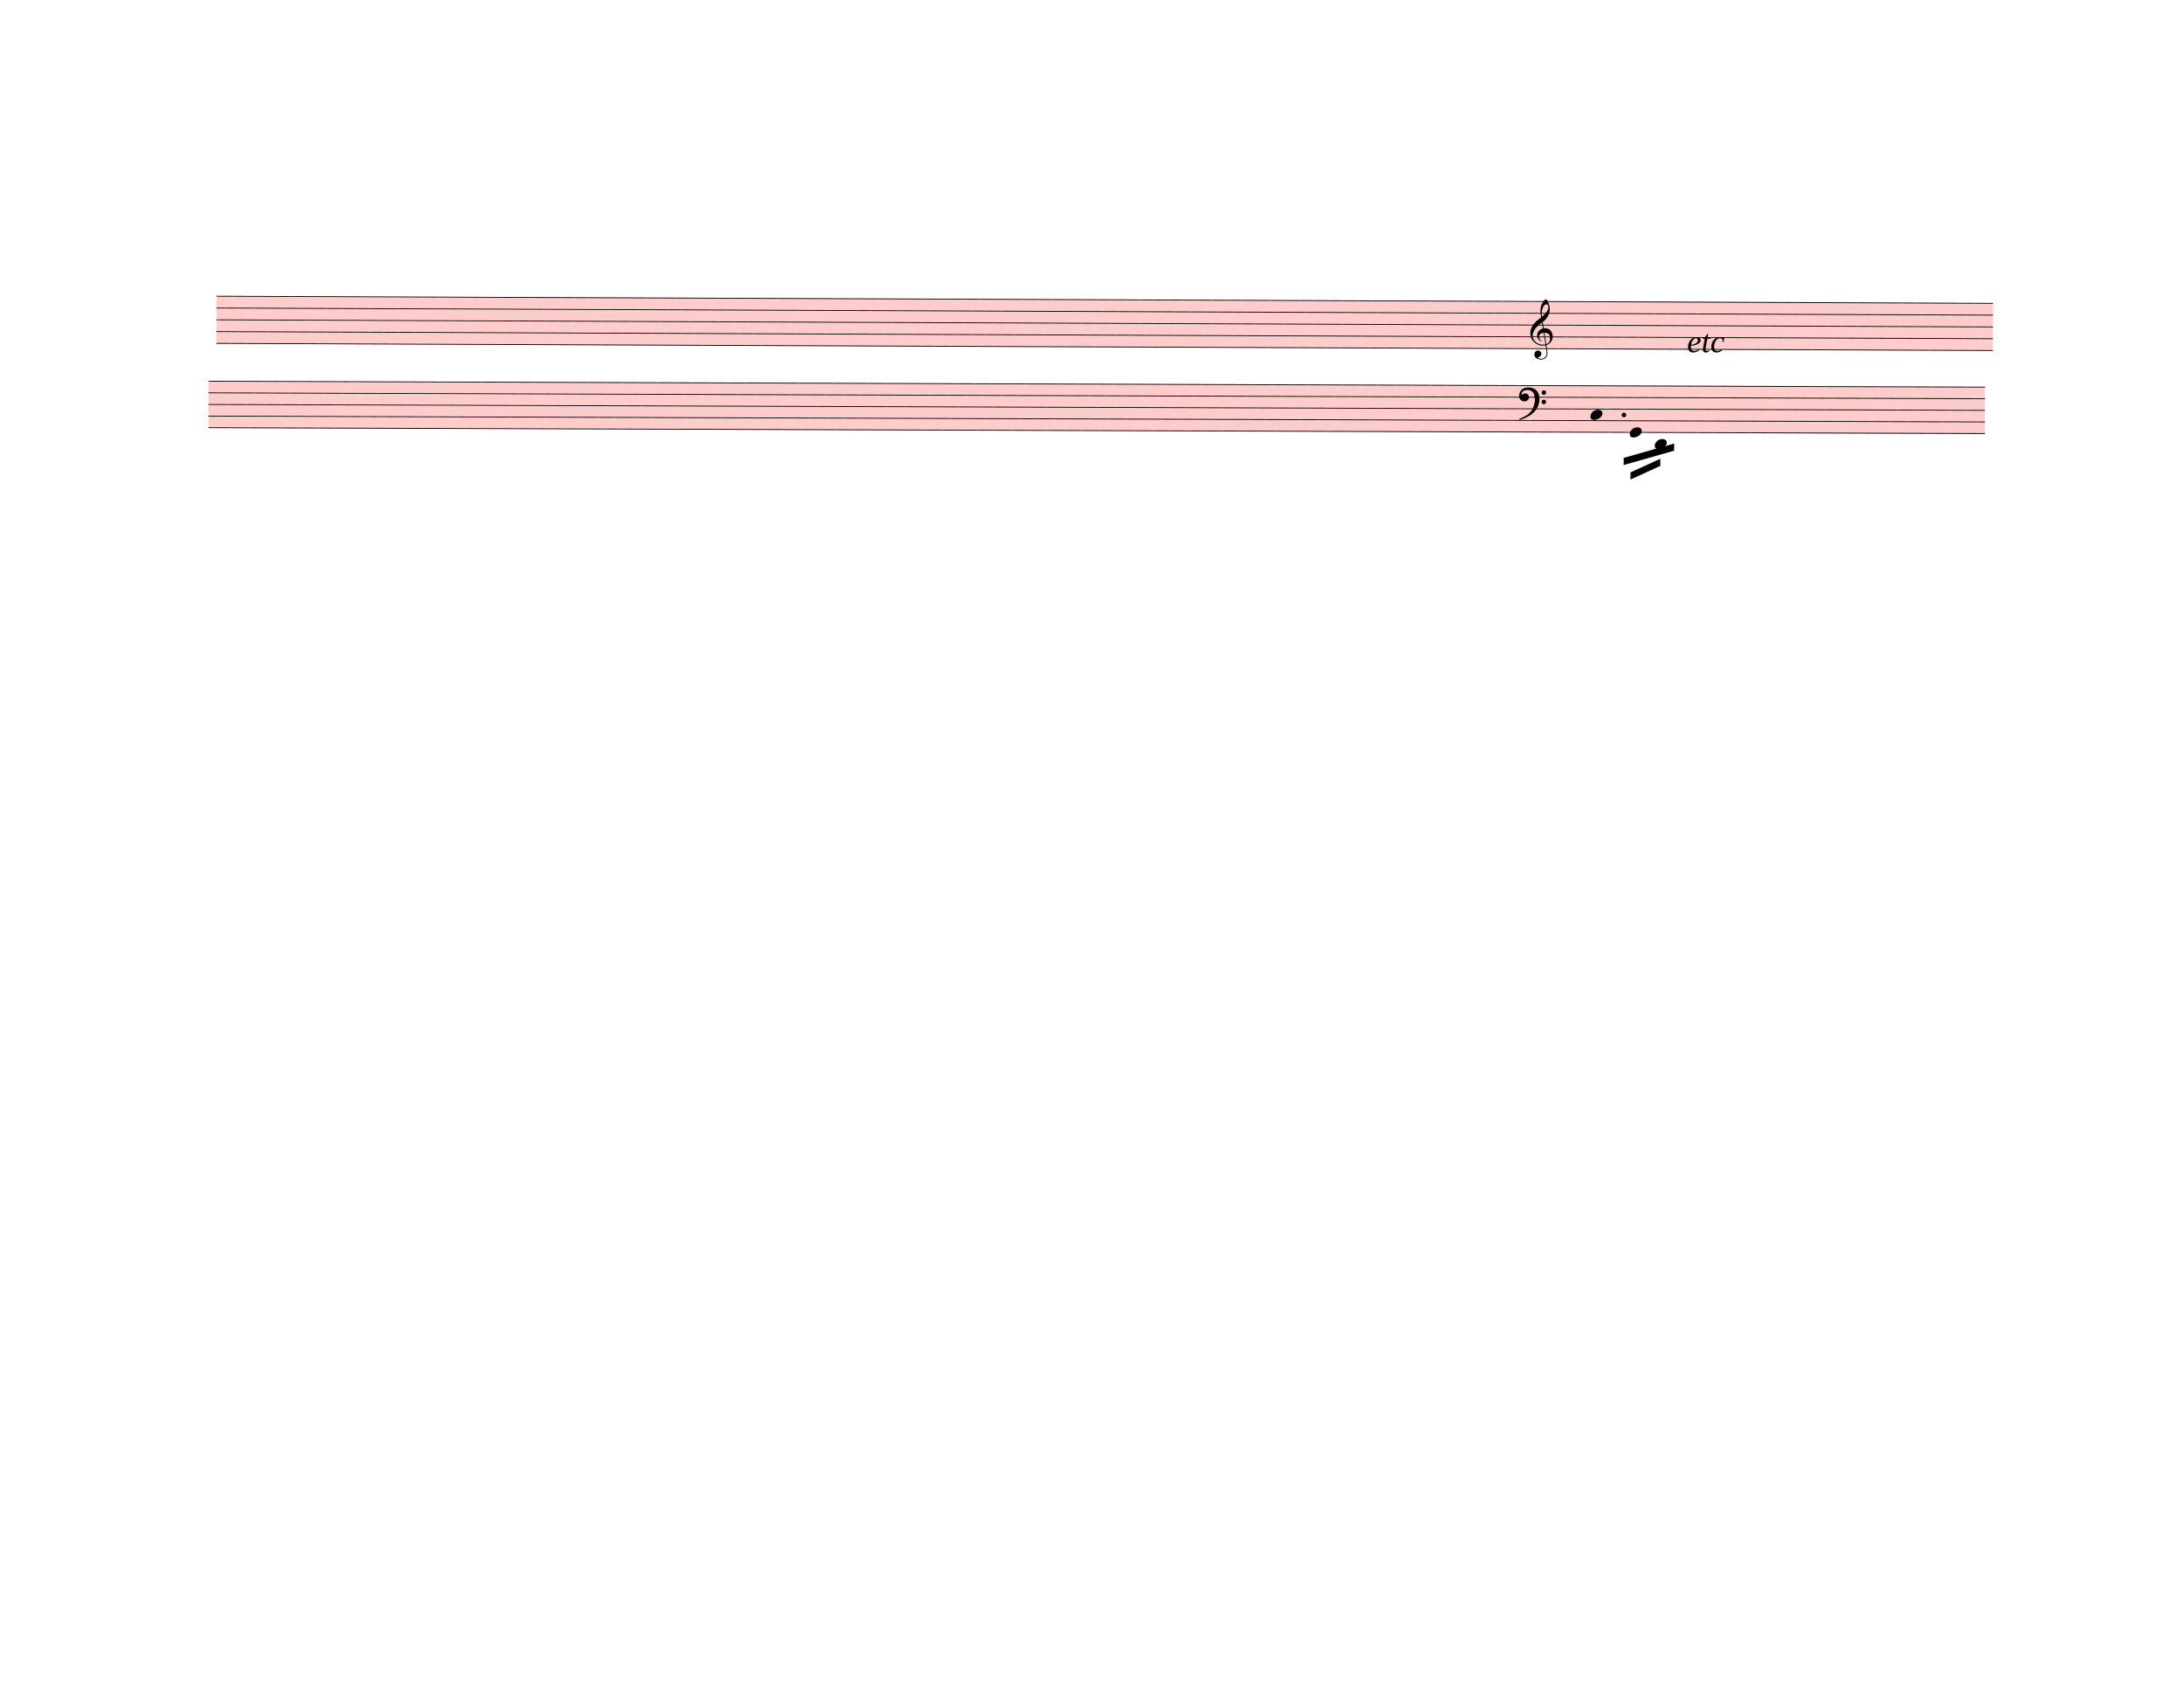
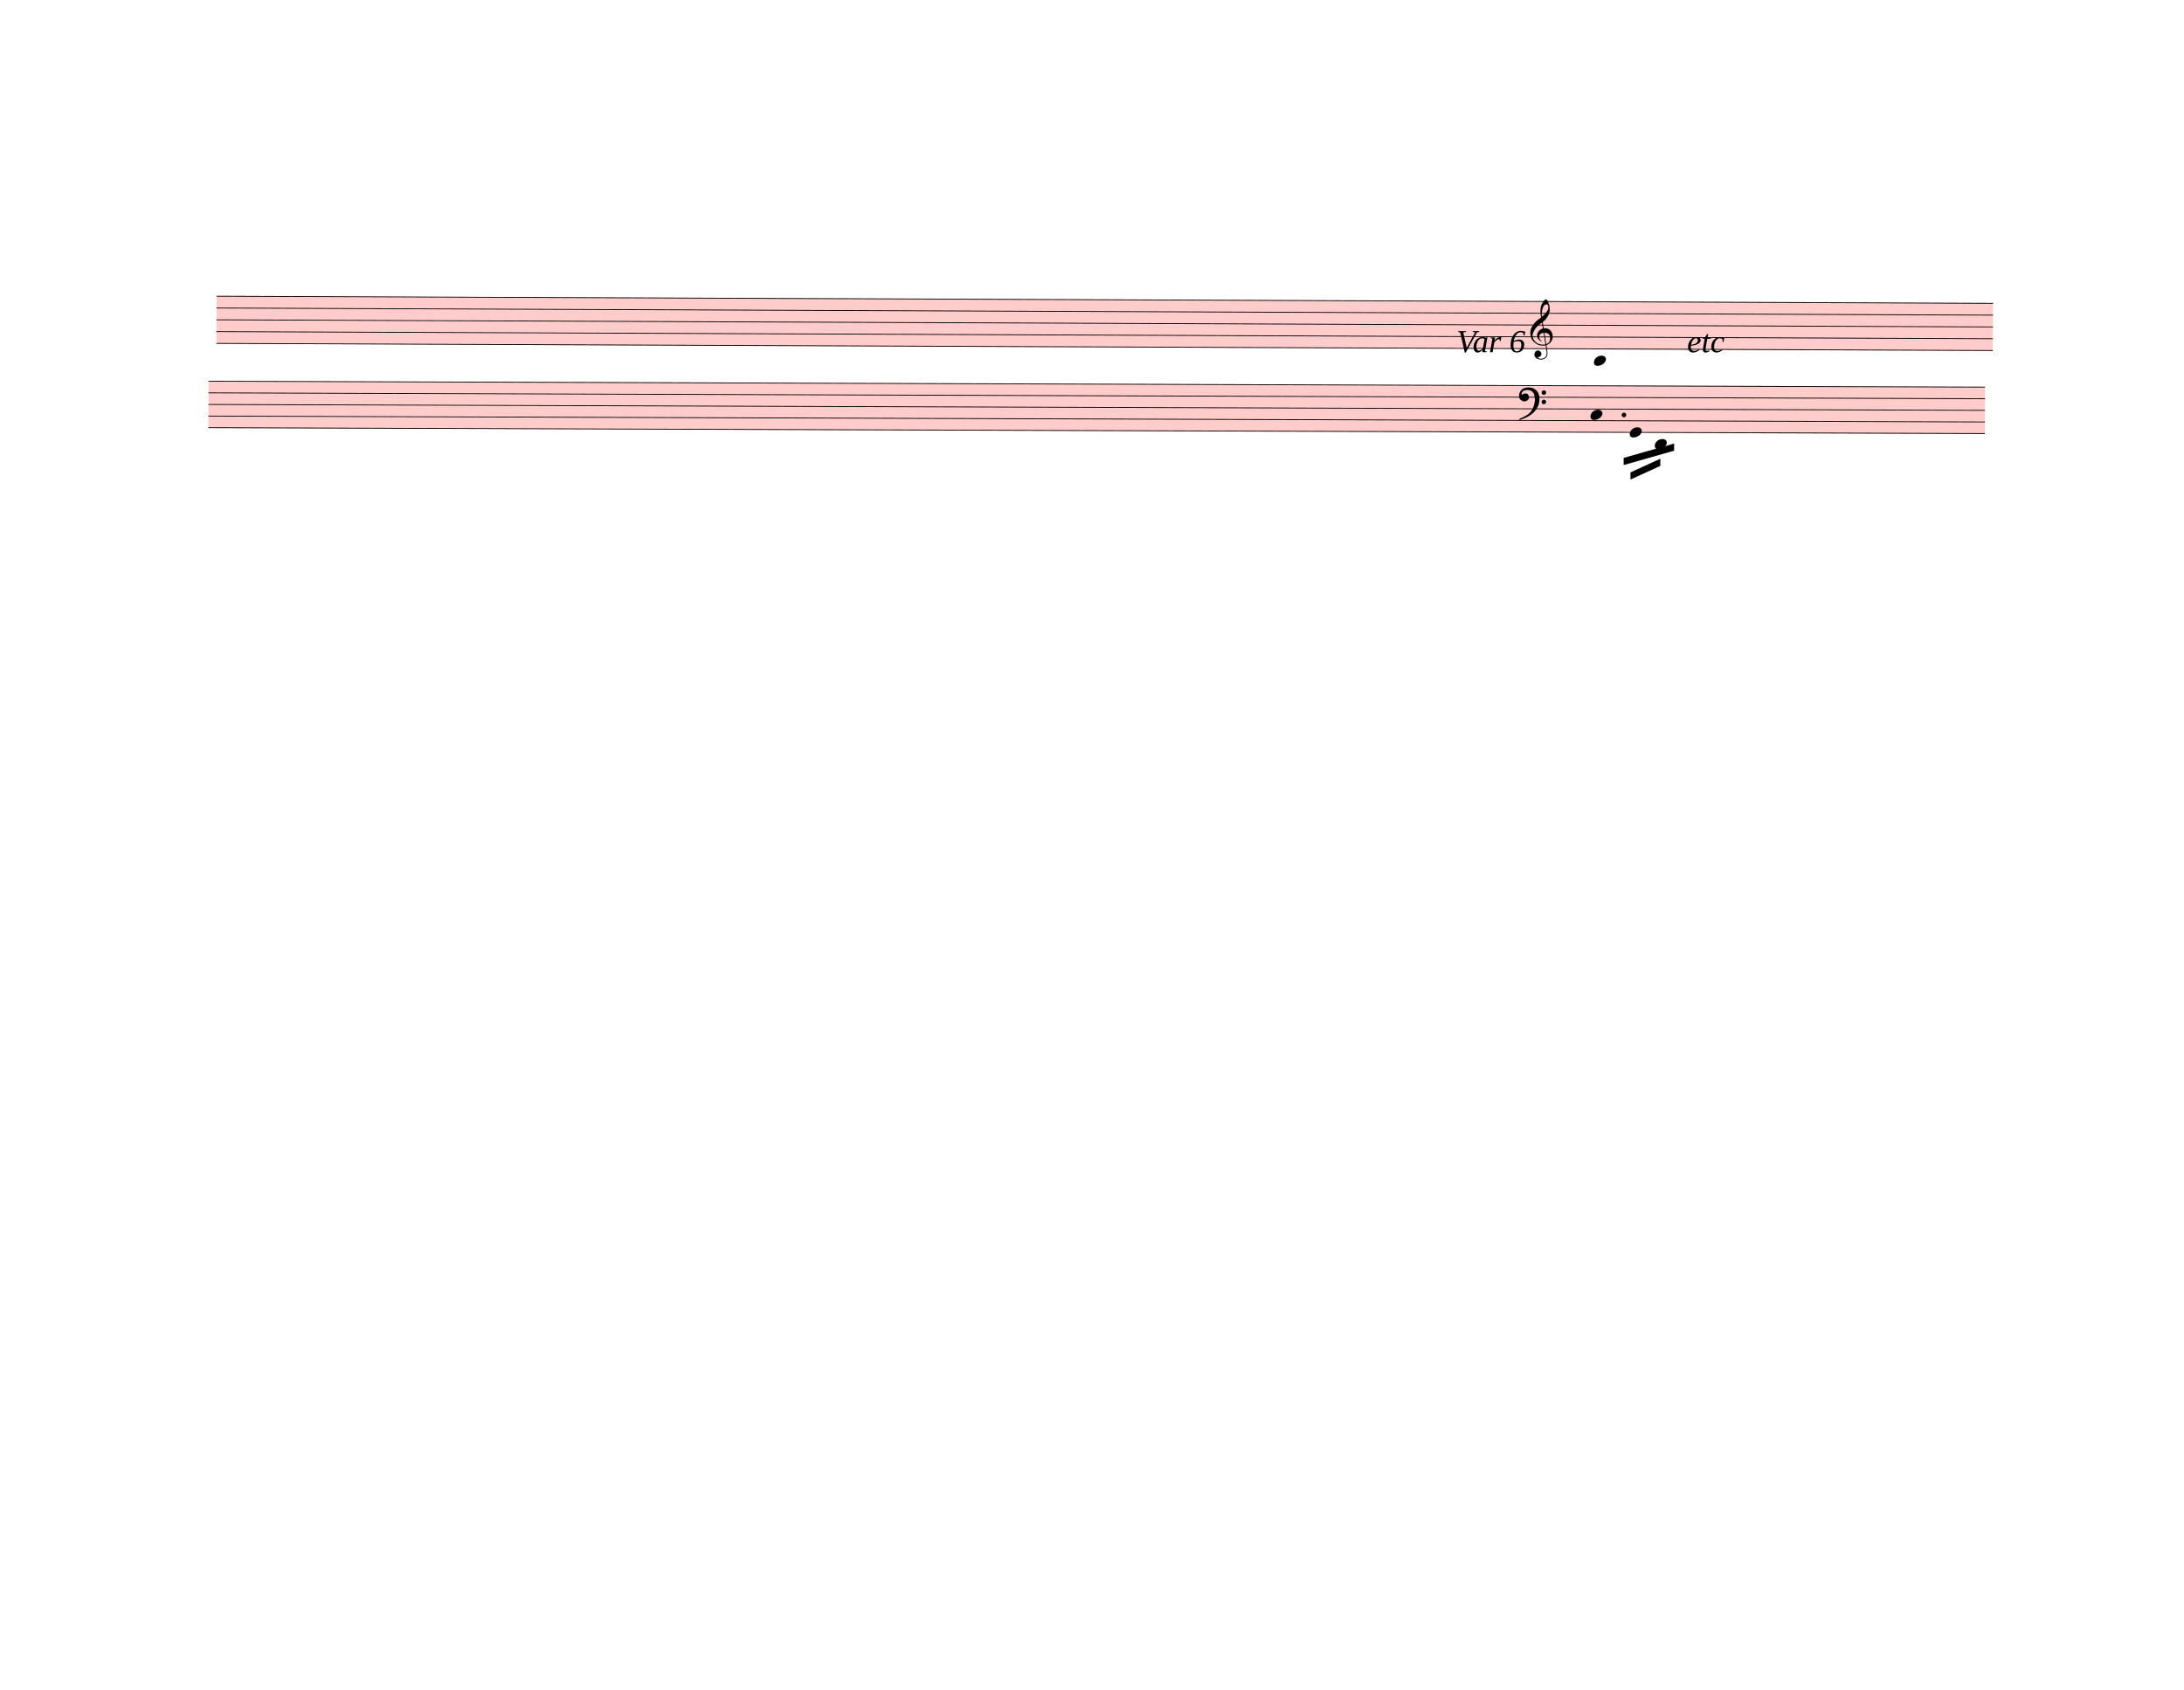
<svg xmlns="http://www.w3.org/2000/svg" width="762.5px" height="590px" viewBox="0 0 27450 21240" version="1.1" overflow="visible">
  <defs>
    <style type="text/css">
    /* .staff * {
      fill: #000;
      stroke: #000;
    }

    .deletionBack {
      fill: #00000033;
    } */
  </style>
+     <symbol id="sym_notehead_quarter" viewBox="0 0 1000 1000" overflow="inherit">
+       <path transform="scale(1,-1)" d="M0 -39c0 68 73 172 200 172c66 0 114 -37 114 -95c0 -84 -106 -171 -218 -171c-64 0 -96 30 -96 94z" />
+     </symbol>
    <symbol id="sym_clef_G" viewBox="0 0 1000 1000" overflow="inherit">
      <path transform="scale(1,-1)" d="M343 -190c-18 -3 -37 -5 -59 -5c-46 0 -79 6 -101 16c-68 33 -117 72 -146 119c-20 34 -33 80 -37 137c0 5 -1 10 -1 15c0 42 12 86 35 132c23 44 51 82 86 115s75 65 119 98c-2 12 -7 36 -11 72c-3 33 -3 57 -3 69c0 91 12 134 53 200c26 42 50 63 69 63 c16 0 34 -23 54 -71s30 -90 32 -124v-11c0 -85 -16 -126 -52 -187c-10 -16 -49 -70 -76 -92c-10 -7 -20 -15 -29 -23l24 -140c6 1 14 1 22 1c45 0 79 -9 103 -27c46 -33 71 -81 76 -143c1 -5 1 -12 1 -17c0 -96 -68 -163 -141 -193c6 -44 14 -86 20 -126c4 -24 4 -45 4 -62 c0 -23 -3 -41 -10 -54c-27 -50 -69 -77 -123 -80c-4 0 -9 -1 -13 -1c-29 0 -56 8 -84 21c-39 19 -60 46 -62 82v8c0 23 6 43 16 59c14 22 35 32 61 34h5c38 0 72 -32 75 -67v-7c0 -40 -26 -67 -81 -83c13 -19 39 -28 79 -28c48 0 90 34 109 67c7 12 10 31 10 57 c0 16 -1 33 -4 52c-6 41 -14 83 -20 124zM358 730c-74 0 -105 -137 -105 -223c0 -19 2 -37 4 -55c39 30 72 64 99 100c31 41 46 77 46 108v7c-3 41 -16 63 -42 63h-2zM315 92l42 -253c57 19 86 61 86 125c0 5 0 12 -1 18c-5 74 -44 110 -117 110h-10zM297 91 c-56 -2 -100 -36 -100 -93v-6c2 -36 34 -77 59 -89c-2 -2 -6 -4 -8 -8c-54 26 -91 69 -96 134v8c0 53 35 98 69 124c18 13 37 23 60 28l-22 132c-16 -10 -41 -29 -72 -57c-39 -34 -66 -65 -84 -92c-35 -54 -52 -102 -52 -142v-10c4 -53 27 -99 72 -137s96 -56 157 -56 c19 0 40 2 59 7c-15 86 -28 172 -42 257z" />
-     </symbol>
-     <symbol id="sym_notehead_quarter" viewBox="0 0 1000 1000" overflow="inherit">
-       <path transform="scale(1,-1)" d="M0 -39c0 68 73 172 200 172c66 0 114 -37 114 -95c0 -84 -106 -171 -218 -171c-64 0 -96 30 -96 94z" />
    </symbol>
    <symbol id="sym_clef_F" viewBox="0 0 1000 1000" overflow="inherit">
      <path transform="scale(1,-1)" d="M509 -105c0 28 22 51 50 51s51 -23 51 -51s-23 -51 -51 -51s-50 23 -50 51zM509 105c0 28 22 51 50 51s51 -23 51 -51s-23 -51 -51 -51s-50 23 -50 51zM138 84c43 0 63 -11 77 -43l14 -34c0 -16 -2 -27 -6 -35c-2 -9 -8 -17 -17 -27c-22 -24 -49 -38 -73 -38 c-43 0 -63 8 -98 39c-20 18 -31 47 -31 87c0 34 9 65 28 98c26 45 62 69 120 81l32 6l22 1c125 0 203 -51 240 -159c10 -30 15 -61 15 -93c0 -83 -19 -154 -59 -219c-70 -115 -185 -194 -360 -251l-26 -5c-8 0 -13 3 -13 7c2 7 3 8 9 14c47 20 66 30 84 39l68 37 c89 53 143 125 172 226c13 48 17 60 20 87c3 19 4 31 5 34c-5 51 -12 95 -20 123c-8 30 -5 22 -14 35c-6 9 -14 17 -27 29c-29 26 -64 39 -103 39c-44 0 -75 -8 -99 -25c-24 -16 -37 -38 -37 -64v-14c2 -4 3 -7 4 -9c25 23 49 34 73 34z" />
    </symbol>
  </defs>
  <g class="rastrums">
    <g class="rastrum" data-id="r953ac300-83ef-4fea-8fa8-1af623a5ef6a" style="transform: rotate(0.23deg); transform-origin: 2736px 3708px;">
      <g class="rastrum bounding-box" data-id="bbox-r953ac300-83ef-4fea-8fa8-1af623a5ef6a">
        <rect x="2736" y="3708" width="22329" height="603" fill="#ff000033" />
      </g>
      <path d="M2736 3713 L25065 3713" stroke-width="10" stroke="black" />
      <path d="M2736 3861.25 L25065 3861.25" stroke-width="10" stroke="black" />
      <path d="M2736 4009.5 L25065 4009.5" stroke-width="10" stroke="black" />
      <path d="M2736 4157.75 L25065 4157.75" stroke-width="10" stroke="black" />
      <path d="M2736 4306 L25065 4306" stroke-width="10" stroke="black" />
    </g>
    <g class="rastrum" data-id="r2da1fb1c-1cf4-4cd6-b7af-a0926d189017" style="transform: rotate(0.19deg); transform-origin: 2637px 4779px;">
      <g class="rastrum bounding-box" data-id="bbox-r2da1fb1c-1cf4-4cd6-b7af-a0926d189017">
        <rect x="2637" y="4779" width="22329" height="594" fill="#ff000033" />
      </g>
      <path d="M2637 4784 L24966 4784" stroke-width="10" stroke="black" />
      <path d="M2637 4930 L24966 4930" stroke-width="10" stroke="black" />
      <path d="M2637 5076 L24966 5076" stroke-width="10" stroke="black" />
      <path d="M2637 5222 L24966 5222" stroke-width="10" stroke="black" />
      <path d="M2637 5368 L24966 5368" stroke-width="10" stroke="black" />
    </g>
  </g>
  <g class="draft" data-label="10" data-id="dc5f1112f-64ce-4aed-b740-9b89afe5371b">
    <g class="system" data-id="s9e2d3e0a-57f5-4018-96c6-582d30e4a3b1">
      <g class="staff" data-n="1" data-rastrum="r953ac300-83ef-4fea-8fa8-1af623a5ef6a" style="transform: rotate(0.23deg); transform-origin: 2736px 3708px;">
+         <g class="note" data-id="d5c20f11b-b88a-42d0-823b-f82b811e5aac" data-stem.dir="up">
+           <g class="notehead">
+             <use href="#sym_notehead_quarter" height="480px" width="480px" x="20052" y="4454.25" />
+           </g>
+           <g class="ledgerLines below">
+             <path d="M20013 4454.25 L20241 4454.25" stroke-width="18" />
+           </g>
+           <g class="stem">
+             <path d="M20202 3861.25 L20202 4454.25" stroke-width="14" />
+           </g>
+         </g>
        <g class="clef" data-id="dd9193b8e-ff08-4c9d-bd22-64b8fe842625">
          <use href="#sym_clef_G" height="561px" width="561px" x="19251" y="4157.75" />
        </g>
      </g>
      <g class="staff" data-n="2" data-rastrum="r2da1fb1c-1cf4-4cd6-b7af-a0926d189017" style="transform: rotate(0.19deg); transform-origin: 2637px 4779px;">
        <g class="note" data-id="de04c6b9a-e1ef-45d0-9c4c-7e46de7bab4e" data-stem.dir="down">
          <g class="notehead">
            <use href="#sym_notehead_quarter" height="480px" width="480px" x="20007" y="5149" />
          </g>
          <g class="stem">
            <path d="M20007 5149 L20007 5441" stroke-width="14" />
          </g>
        </g>
        <g class="note" data-id="d317a8152-ce33-4d67-aace-af54dc3fd2c9" data-stem.dir="down">
          <g class="notehead">
            <use href="#sym_notehead_quarter" height="480px" width="480px" x="20502" y="5368" />
          </g>
          <g class="stem">
            <path d="M20502 5368 L20502 5733" stroke-width="14" />
          </g>
        </g>
        <g class="note" data-id="d1c0b1c1a-72f0-4e06-8705-cc519ea547d3" data-stem.dir="down">
          <g class="notehead">
            <use href="#sym_notehead_quarter" height="480px" width="480px" x="20817" y="5514" />
          </g>
          <g class="ledgerLines below">
            <path d="M20778 5514 L21006 5514" stroke-width="18" />
          </g>
          <g class="stem">
            <path d="M20817 5514 L20817 5733" stroke-width="14" />
          </g>
        </g>
        <g class="clef" data-id="d591ef828-ef33-4a08-9051-65cdb39f727b">
          <use href="#sym_clef_F" height="561px" width="561px" x="19107" y="4930" />
        </g>
        <g class="dot augmentation" data-id="d1e754022-caff-4ceb-8beb-1c6e9ac45868" data-class="dot augmentation">
          <ellipse cx="20428" cy="5149" rx="29" ry="29" fill-opacity="1" stroke-opacity="1" />
        </g>
      </g>
      <g class="beam" data-id="dd20d0ad9-2506-4576-aac6-82d1d0e86bba" style="transform: rotate(0.19deg); transform-origin: 2637px 4779px;">
        <polygon points="20426.4,5688.9 21060,5506.2 21060,5596.2 20426.4,5778.9" stroke-opacity="1" fill-opacity="1" />
      </g>
      <g class="beam" data-id="dacc4e005-5e68-4b35-b278-fcb5482954db" style="transform: rotate(0.19deg); transform-origin: 2637px 4779px;">
        <polygon points="20512.8,5870.7 20887.2,5697.9 20887.2,5787.9 20512.8,5960.7" stroke-opacity="1" fill-opacity="1" />
      </g>
      <g class="dir" data-id="dbb53fe7f-5178-4680-9823-df0fbe222467" data-class="dir" id="dbb53fe7f-5178-4680-9823-df0fbe222467" style="font-style: italic;">
        <text x="21204" y="4428" text-anchor="start" font-size="0px" textLength="1098px">
          <tspan font-size="405px">etc</tspan>
        </text>
      </g>
+       <g class="dir" data-id="d53e740d0-9a89-4f69-8b4b-f3a4c8915d63" data-class="dir" id="d53e740d0-9a89-4f69-8b4b-f3a4c8915d63" style="font-style: italic;">
+         <text x="18306" y="4428" text-anchor="start" font-size="0px" textLength="1530px">
+           <tspan font-size="405px">Var 6</tspan>
+         </text>
+       </g>
    </g>
    <g class="deletions" />
  </g>
</svg>
